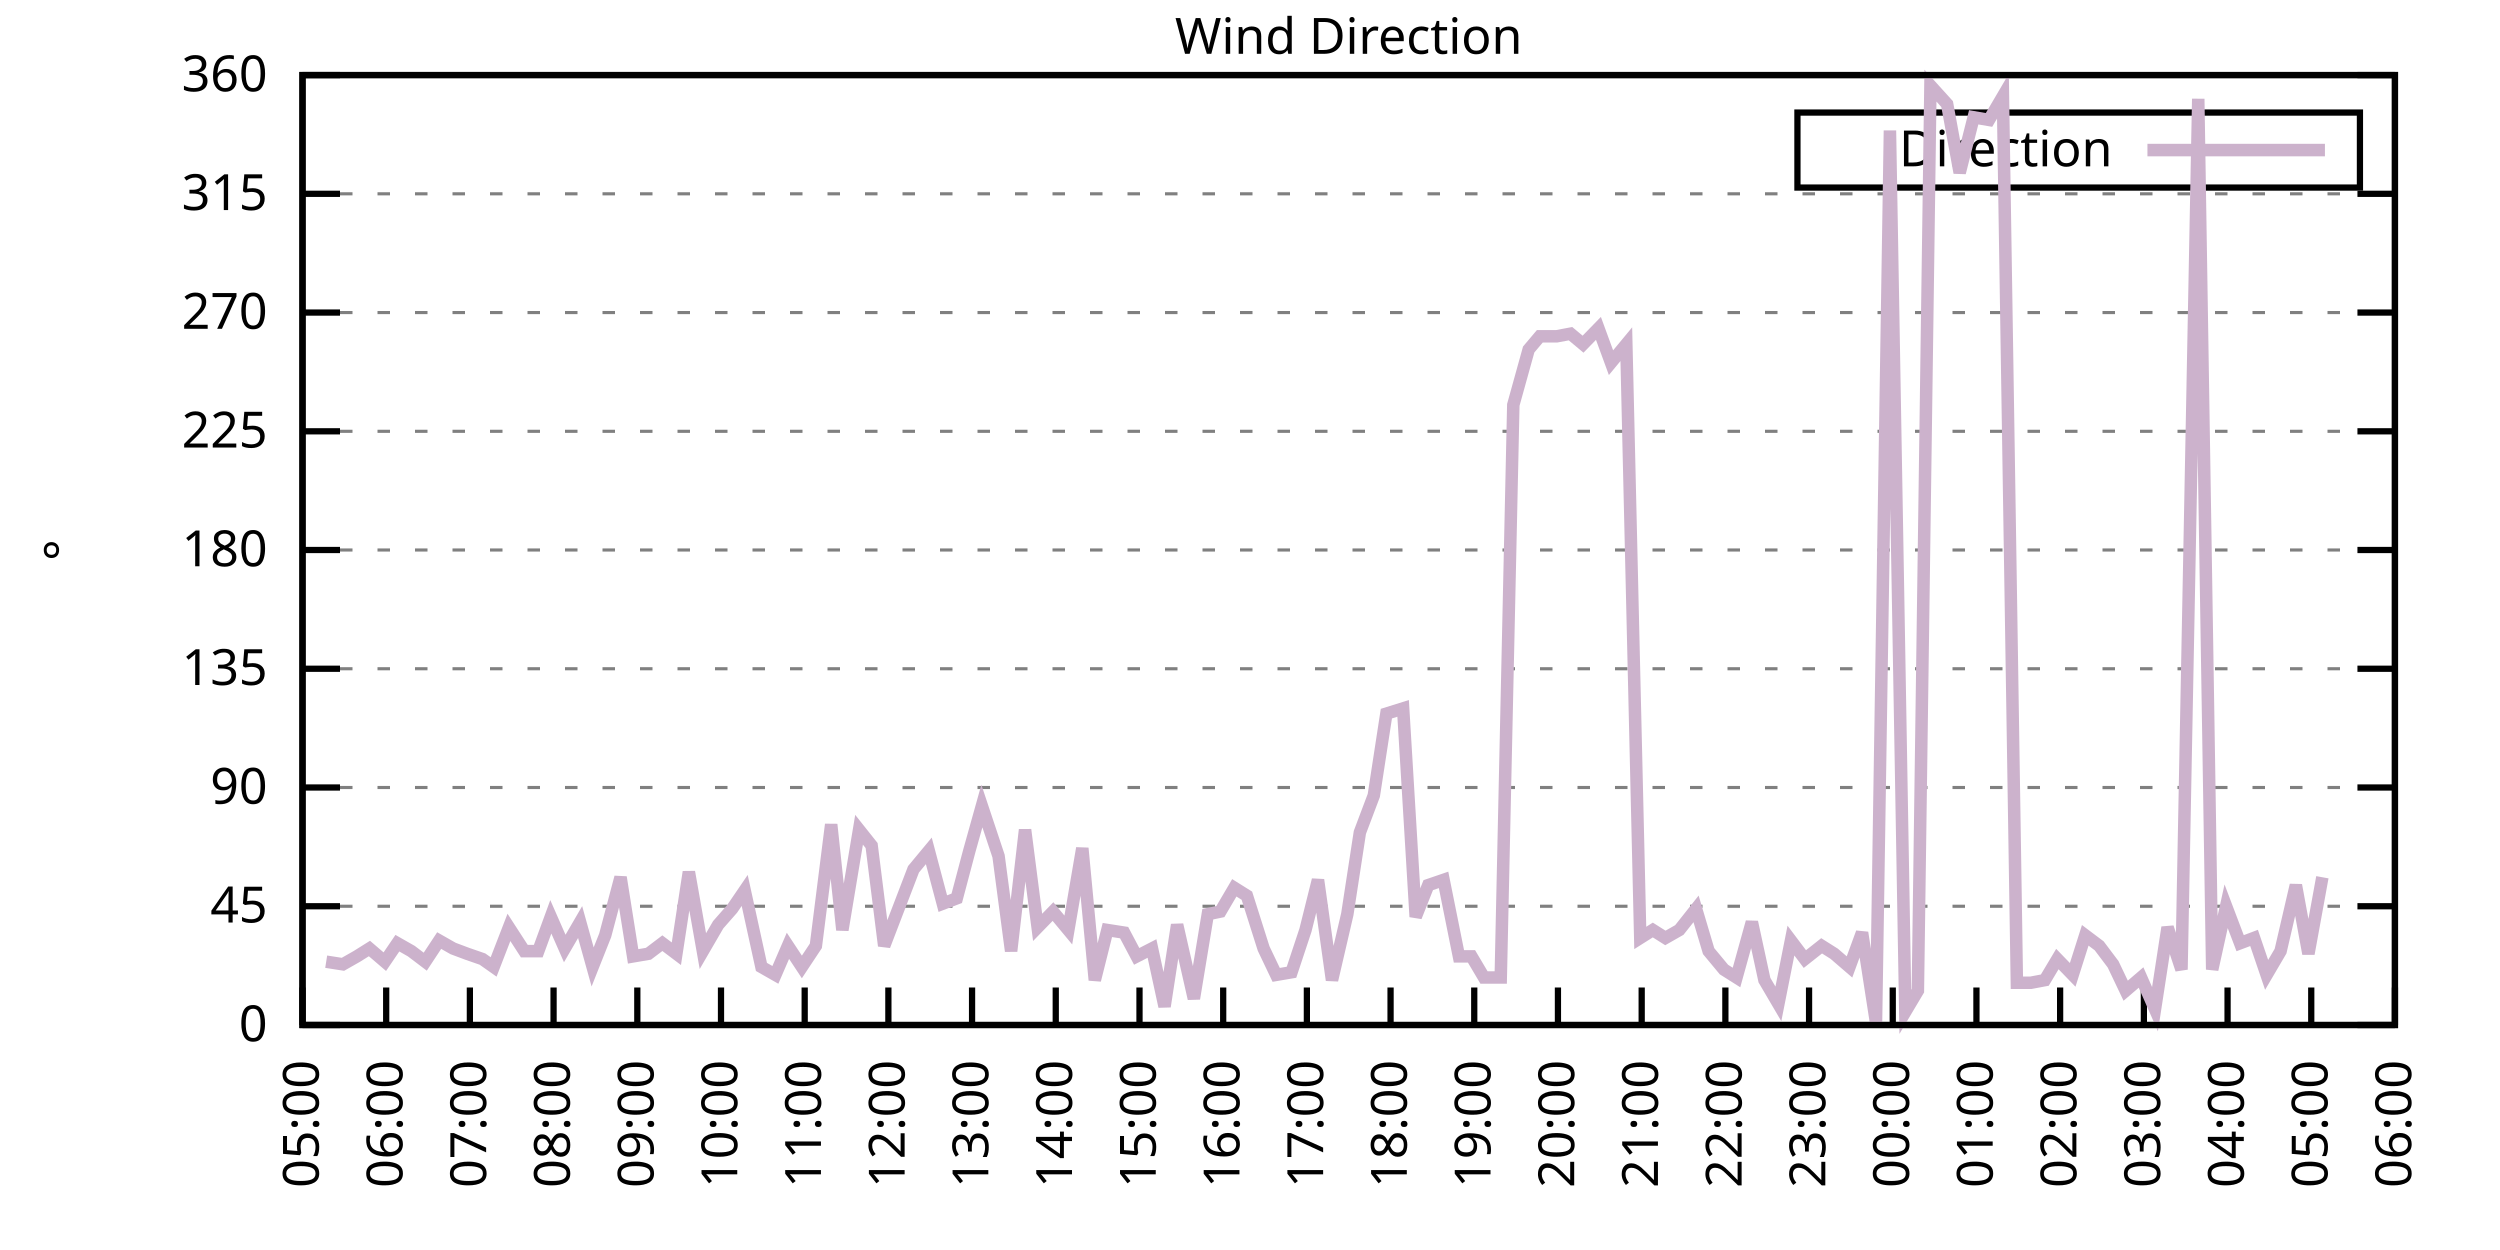
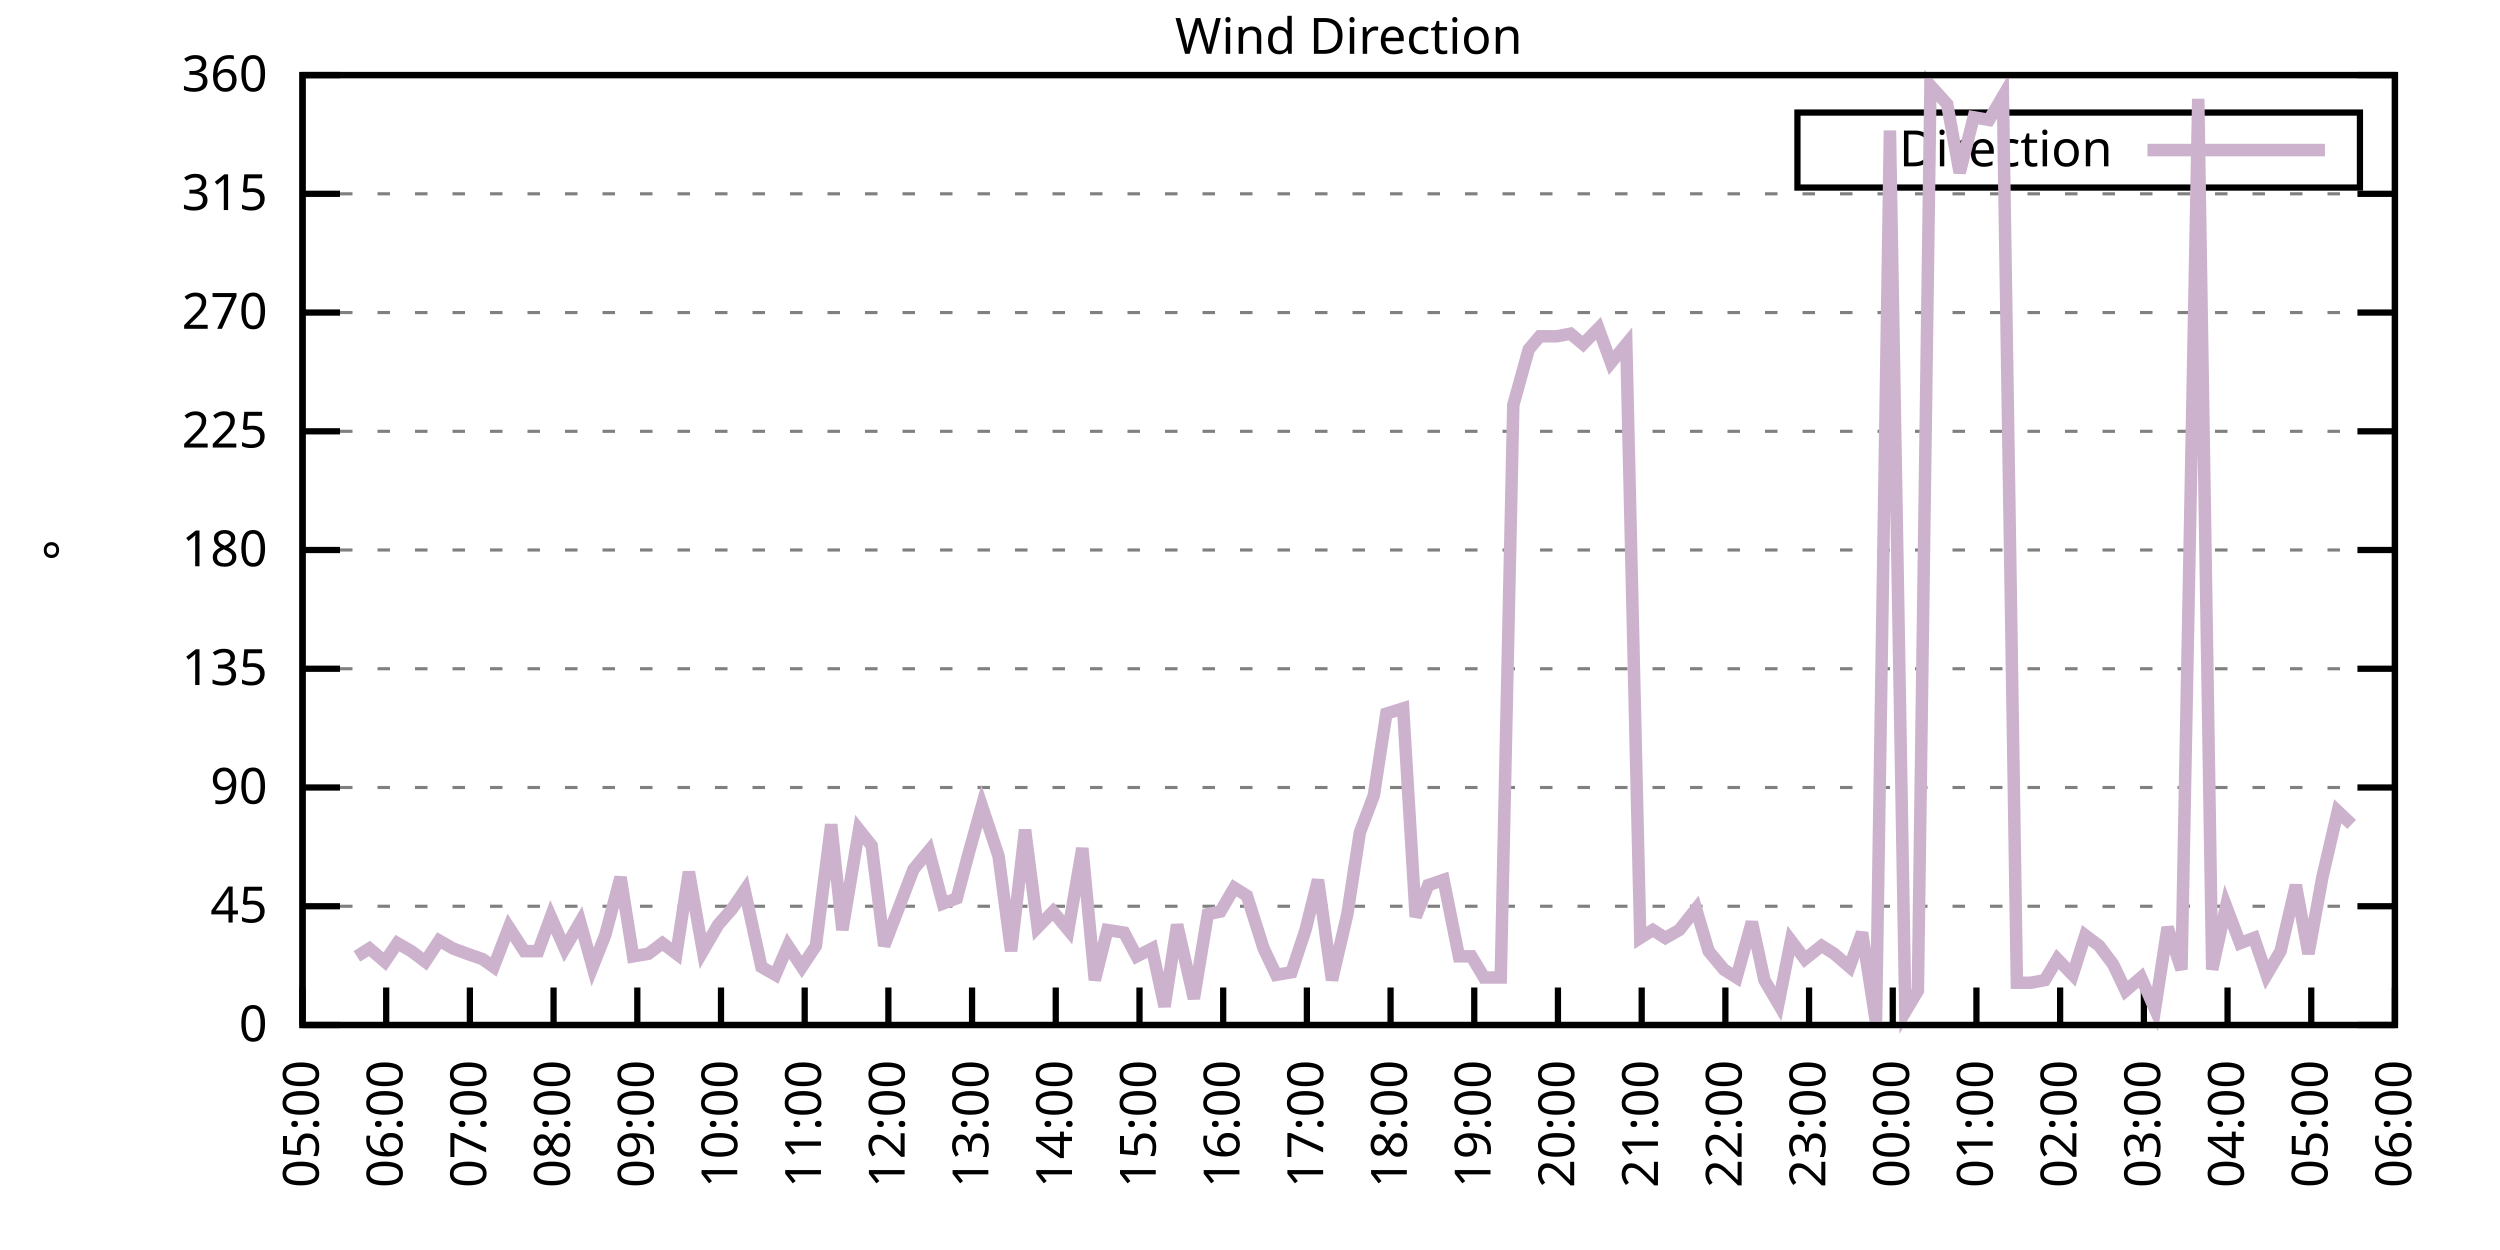
<svg xmlns="http://www.w3.org/2000/svg" xmlns:xlink="http://www.w3.org/1999/xlink" width="400" height="200" viewBox="0 0 400 200">
  <g id="gnuplot_canvas">
    <rect x="0" y="0" width="400" height="200" fill="none" />
    <defs>
      <circle id="gpDot" r="0.5" stroke-width="0.5" stroke="currentColor" />
      <path id="gpPt0" stroke-width="0.333" stroke="currentColor" d="M-1,0 h2 M0,-1 v2" />
      <path id="gpPt1" stroke-width="0.333" stroke="currentColor" d="M-1,-1 L1,1 M1,-1 L-1,1" />
      <path id="gpPt2" stroke-width="0.333" stroke="currentColor" d="M-1,0 L1,0 M0,-1 L0,1 M-1,-1 L1,1 M-1,1 L1,-1" />
      <rect id="gpPt3" stroke-width="0.333" stroke="currentColor" x="-1" y="-1" width="2" height="2" />
      <rect id="gpPt4" stroke-width="0.333" stroke="currentColor" fill="currentColor" x="-1" y="-1" width="2" height="2" />
      <circle id="gpPt5" stroke-width="0.333" stroke="currentColor" cx="0" cy="0" r="1" />
      <use xlink:href="#gpPt5" id="gpPt6" fill="currentColor" stroke="none" />
      <path id="gpPt7" stroke-width="0.333" stroke="currentColor" d="M0,-1.33 L-1.33,0.67 L1.33,0.67 z" />
      <use xlink:href="#gpPt7" id="gpPt8" fill="currentColor" stroke="none" />
      <use xlink:href="#gpPt7" id="gpPt9" stroke="currentColor" transform="rotate(180)" />
      <use xlink:href="#gpPt9" id="gpPt10" fill="currentColor" stroke="none" />
      <use xlink:href="#gpPt3" id="gpPt11" stroke="currentColor" transform="rotate(45)" />
      <use xlink:href="#gpPt11" id="gpPt12" fill="currentColor" stroke="none" />
      <path id="gpPt13" stroke-width="0.333" stroke="currentColor" d="M0,1.330 L1.265,0.411 L0.782,-1.067 L-0.782,-1.076 L-1.265,0.411 z" />
      <use xlink:href="#gpPt13" id="gpPt14" fill="currentColor" stroke="none" />
      <filter id="textbox" filterUnits="objectBoundingBox" x="0" y="0" height="1" width="1">
        <feFlood flood-color="white" flood-opacity="1" result="bgnd" />
        <feComposite in="SourceGraphic" in2="bgnd" operator="atop" />
      </filter>
      <filter id="greybox" filterUnits="objectBoundingBox" x="0" y="0" height="1" width="1">
        <feFlood flood-color="lightgrey" flood-opacity="1" result="grey" />
        <feComposite in="SourceGraphic" in2="grey" operator="atop" />
      </filter>
    </defs>
    <g fill="none" color="white" stroke="currentColor" stroke-width="1.00" stroke-linecap="butt" stroke-linejoin="miter">
</g>
    <g fill="none" color="black" stroke="currentColor" stroke-width="1.00" stroke-linecap="butt" stroke-linejoin="miter">
      <g stroke="none" shape-rendering="crispEdges">
        <polygon fill="rgb(255, 255, 255)" points="48.40,164.00 383.18,164.00 383.18,12.02 48.40,12.02 " />
      </g>
    </g>
    <g fill="none" color="black" stroke="currentColor" stroke-width="1.00" stroke-linecap="butt" stroke-linejoin="miter">
</g>
    <g fill="none" color="black" stroke="black" stroke-width="0.50" stroke-linecap="butt" stroke-linejoin="miter">
</g>
    <g fill="none" color="gray" stroke="currentColor" stroke-width="0.50" stroke-linecap="butt" stroke-linejoin="miter">
      <path stroke="gray" stroke-dasharray="2,4" class="gridline" d="M48.40,164.00 L383.19,164.00  " />
    </g>
    <g fill="none" color="gray" stroke="gray" stroke-width="1.00" stroke-linecap="butt" stroke-linejoin="miter">
</g>
    <g fill="none" color="black" stroke="currentColor" stroke-width="1.00" stroke-linecap="butt" stroke-linejoin="miter">
      <path stroke="black" d="M48.40,164.00 L54.40,164.00 M383.19,164.00 L377.19,164.00  " />
      <g transform="translate(42.80,166.60)" stroke="none" fill="black" font-family="Sans" font-size="8.00" text-anchor="end">
        <text>
          <tspan font-family="Sans"> 0</tspan>
        </text>
      </g>
    </g>
    <g fill="none" color="black" stroke="currentColor" stroke-width="1.00" stroke-linecap="butt" stroke-linejoin="miter">
</g>
    <g fill="none" color="black" stroke="black" stroke-width="0.50" stroke-linecap="butt" stroke-linejoin="miter">
</g>
    <g fill="none" color="gray" stroke="currentColor" stroke-width="0.50" stroke-linecap="butt" stroke-linejoin="miter">
      <path stroke="gray" stroke-dasharray="2,4" class="gridline" d="M48.40,145.00 L383.19,145.00  " />
    </g>
    <g fill="none" color="gray" stroke="gray" stroke-width="1.00" stroke-linecap="butt" stroke-linejoin="miter">
</g>
    <g fill="none" color="black" stroke="currentColor" stroke-width="1.00" stroke-linecap="butt" stroke-linejoin="miter">
      <path stroke="black" d="M48.40,145.00 L54.40,145.00 M383.19,145.00 L377.19,145.00  " />
      <g transform="translate(42.80,147.60)" stroke="none" fill="black" font-family="Sans" font-size="8.00" text-anchor="end">
        <text>
          <tspan font-family="Sans"> 45</tspan>
        </text>
      </g>
    </g>
    <g fill="none" color="black" stroke="currentColor" stroke-width="1.00" stroke-linecap="butt" stroke-linejoin="miter">
</g>
    <g fill="none" color="black" stroke="black" stroke-width="0.50" stroke-linecap="butt" stroke-linejoin="miter">
</g>
    <g fill="none" color="gray" stroke="currentColor" stroke-width="0.50" stroke-linecap="butt" stroke-linejoin="miter">
      <path stroke="gray" stroke-dasharray="2,4" class="gridline" d="M48.40,126.00 L383.19,126.00  " />
    </g>
    <g fill="none" color="gray" stroke="gray" stroke-width="1.00" stroke-linecap="butt" stroke-linejoin="miter">
</g>
    <g fill="none" color="black" stroke="currentColor" stroke-width="1.00" stroke-linecap="butt" stroke-linejoin="miter">
      <path stroke="black" d="M48.40,126.00 L54.40,126.00 M383.19,126.00 L377.19,126.00  " />
      <g transform="translate(42.80,128.60)" stroke="none" fill="black" font-family="Sans" font-size="8.00" text-anchor="end">
        <text>
          <tspan font-family="Sans"> 90</tspan>
        </text>
      </g>
    </g>
    <g fill="none" color="black" stroke="currentColor" stroke-width="1.00" stroke-linecap="butt" stroke-linejoin="miter">
</g>
    <g fill="none" color="black" stroke="black" stroke-width="0.50" stroke-linecap="butt" stroke-linejoin="miter">
</g>
    <g fill="none" color="gray" stroke="currentColor" stroke-width="0.50" stroke-linecap="butt" stroke-linejoin="miter">
      <path stroke="gray" stroke-dasharray="2,4" class="gridline" d="M48.40,107.00 L383.19,107.00  " />
    </g>
    <g fill="none" color="gray" stroke="gray" stroke-width="1.00" stroke-linecap="butt" stroke-linejoin="miter">
</g>
    <g fill="none" color="black" stroke="currentColor" stroke-width="1.00" stroke-linecap="butt" stroke-linejoin="miter">
      <path stroke="black" d="M48.40,107.00 L54.40,107.00 M383.19,107.00 L377.19,107.00  " />
      <g transform="translate(42.80,109.60)" stroke="none" fill="black" font-family="Sans" font-size="8.00" text-anchor="end">
        <text>
          <tspan font-family="Sans"> 135</tspan>
        </text>
      </g>
    </g>
    <g fill="none" color="black" stroke="currentColor" stroke-width="1.00" stroke-linecap="butt" stroke-linejoin="miter">
</g>
    <g fill="none" color="black" stroke="black" stroke-width="0.50" stroke-linecap="butt" stroke-linejoin="miter">
</g>
    <g fill="none" color="gray" stroke="currentColor" stroke-width="0.50" stroke-linecap="butt" stroke-linejoin="miter">
      <path stroke="gray" stroke-dasharray="2,4" class="gridline" d="M48.40,88.00 L383.19,88.00  " />
    </g>
    <g fill="none" color="gray" stroke="gray" stroke-width="1.00" stroke-linecap="butt" stroke-linejoin="miter">
</g>
    <g fill="none" color="black" stroke="currentColor" stroke-width="1.00" stroke-linecap="butt" stroke-linejoin="miter">
      <path stroke="black" d="M48.40,88.00 L54.40,88.00 M383.19,88.00 L377.19,88.00  " />
      <g transform="translate(42.80,90.60)" stroke="none" fill="black" font-family="Sans" font-size="8.00" text-anchor="end">
        <text>
          <tspan font-family="Sans"> 180</tspan>
        </text>
      </g>
    </g>
    <g fill="none" color="black" stroke="currentColor" stroke-width="1.00" stroke-linecap="butt" stroke-linejoin="miter">
</g>
    <g fill="none" color="black" stroke="black" stroke-width="0.50" stroke-linecap="butt" stroke-linejoin="miter">
</g>
    <g fill="none" color="gray" stroke="currentColor" stroke-width="0.50" stroke-linecap="butt" stroke-linejoin="miter">
      <path stroke="gray" stroke-dasharray="2,4" class="gridline" d="M48.40,69.01 L383.19,69.01  " />
    </g>
    <g fill="none" color="gray" stroke="gray" stroke-width="1.00" stroke-linecap="butt" stroke-linejoin="miter">
</g>
    <g fill="none" color="black" stroke="currentColor" stroke-width="1.00" stroke-linecap="butt" stroke-linejoin="miter">
      <path stroke="black" d="M48.40,69.01 L54.40,69.01 M383.19,69.01 L377.19,69.01  " />
      <g transform="translate(42.80,71.61)" stroke="none" fill="black" font-family="Sans" font-size="8.00" text-anchor="end">
        <text>
          <tspan font-family="Sans"> 225</tspan>
        </text>
      </g>
    </g>
    <g fill="none" color="black" stroke="currentColor" stroke-width="1.00" stroke-linecap="butt" stroke-linejoin="miter">
</g>
    <g fill="none" color="black" stroke="black" stroke-width="0.50" stroke-linecap="butt" stroke-linejoin="miter">
</g>
    <g fill="none" color="gray" stroke="currentColor" stroke-width="0.50" stroke-linecap="butt" stroke-linejoin="miter">
      <path stroke="gray" stroke-dasharray="2,4" class="gridline" d="M48.40,50.01 L383.19,50.01  " />
    </g>
    <g fill="none" color="gray" stroke="gray" stroke-width="1.00" stroke-linecap="butt" stroke-linejoin="miter">
</g>
    <g fill="none" color="black" stroke="currentColor" stroke-width="1.00" stroke-linecap="butt" stroke-linejoin="miter">
      <path stroke="black" d="M48.40,50.01 L54.40,50.01 M383.19,50.01 L377.19,50.01  " />
      <g transform="translate(42.80,52.61)" stroke="none" fill="black" font-family="Sans" font-size="8.00" text-anchor="end">
        <text>
          <tspan font-family="Sans"> 270</tspan>
        </text>
      </g>
    </g>
    <g fill="none" color="black" stroke="currentColor" stroke-width="1.00" stroke-linecap="butt" stroke-linejoin="miter">
</g>
    <g fill="none" color="black" stroke="black" stroke-width="0.50" stroke-linecap="butt" stroke-linejoin="miter">
</g>
    <g fill="none" color="gray" stroke="currentColor" stroke-width="0.50" stroke-linecap="butt" stroke-linejoin="miter">
      <path stroke="gray" stroke-dasharray="2,4" class="gridline" d="M48.40,31.01 L383.19,31.01  " />
    </g>
    <g fill="none" color="gray" stroke="gray" stroke-width="1.00" stroke-linecap="butt" stroke-linejoin="miter">
</g>
    <g fill="none" color="black" stroke="currentColor" stroke-width="1.00" stroke-linecap="butt" stroke-linejoin="miter">
      <path stroke="black" d="M48.40,31.01 L54.40,31.01 M383.19,31.01 L377.19,31.01  " />
      <g transform="translate(42.80,33.61)" stroke="none" fill="black" font-family="Sans" font-size="8.00" text-anchor="end">
        <text>
          <tspan font-family="Sans"> 315</tspan>
        </text>
      </g>
    </g>
    <g fill="none" color="black" stroke="currentColor" stroke-width="1.00" stroke-linecap="butt" stroke-linejoin="miter">
</g>
    <g fill="none" color="black" stroke="black" stroke-width="0.50" stroke-linecap="butt" stroke-linejoin="miter">
</g>
    <g fill="none" color="gray" stroke="currentColor" stroke-width="0.50" stroke-linecap="butt" stroke-linejoin="miter">
      <path stroke="gray" stroke-dasharray="2,4" class="gridline" d="M48.40,12.01 L383.19,12.01  " />
    </g>
    <g fill="none" color="gray" stroke="gray" stroke-width="1.00" stroke-linecap="butt" stroke-linejoin="miter">
</g>
    <g fill="none" color="black" stroke="currentColor" stroke-width="1.00" stroke-linecap="butt" stroke-linejoin="miter">
      <path stroke="black" d="M48.40,12.01 L54.40,12.01 M383.19,12.01 L377.19,12.01  " />
      <g transform="translate(42.80,14.61)" stroke="none" fill="black" font-family="Sans" font-size="8.00" text-anchor="end">
        <text>
          <tspan font-family="Sans"> 360</tspan>
        </text>
      </g>
    </g>
    <g fill="none" color="black" stroke="currentColor" stroke-width="1.00" stroke-linecap="butt" stroke-linejoin="miter">
      <path stroke="black" d="M48.40,164.00 L48.40,158.00  " />
      <g transform="translate(51.00,169.60) rotate(270.00)" stroke="none" fill="black" font-family="Sans" font-size="8.00" text-anchor="end">
        <text>
          <tspan font-family="Sans">05:00</tspan>
        </text>
      </g>
    </g>
    <g fill="none" color="black" stroke="currentColor" stroke-width="1.00" stroke-linecap="butt" stroke-linejoin="miter">
      <path stroke="black" d="M61.79,164.00 L61.79,158.00  " />
      <g transform="translate(64.39,169.60) rotate(270.00)" stroke="none" fill="black" font-family="Sans" font-size="8.00" text-anchor="end">
        <text>
          <tspan font-family="Sans">06:00</tspan>
        </text>
      </g>
    </g>
    <g fill="none" color="black" stroke="currentColor" stroke-width="1.00" stroke-linecap="butt" stroke-linejoin="miter">
      <path stroke="black" d="M75.18,164.00 L75.18,158.00  " />
      <g transform="translate(77.78,169.60) rotate(270.00)" stroke="none" fill="black" font-family="Sans" font-size="8.00" text-anchor="end">
        <text>
          <tspan font-family="Sans">07:00</tspan>
        </text>
      </g>
    </g>
    <g fill="none" color="black" stroke="currentColor" stroke-width="1.00" stroke-linecap="butt" stroke-linejoin="miter">
      <path stroke="black" d="M88.57,164.00 L88.57,158.00  " />
      <g transform="translate(91.17,169.60) rotate(270.00)" stroke="none" fill="black" font-family="Sans" font-size="8.00" text-anchor="end">
        <text>
          <tspan font-family="Sans">08:00</tspan>
        </text>
      </g>
    </g>
    <g fill="none" color="black" stroke="currentColor" stroke-width="1.00" stroke-linecap="butt" stroke-linejoin="miter">
      <path stroke="black" d="M101.97,164.00 L101.97,158.00  " />
      <g transform="translate(104.57,169.60) rotate(270.00)" stroke="none" fill="black" font-family="Sans" font-size="8.00" text-anchor="end">
        <text>
          <tspan font-family="Sans">09:00</tspan>
        </text>
      </g>
    </g>
    <g fill="none" color="black" stroke="currentColor" stroke-width="1.00" stroke-linecap="butt" stroke-linejoin="miter">
      <path stroke="black" d="M115.36,164.00 L115.36,158.00  " />
      <g transform="translate(117.96,169.60) rotate(270.00)" stroke="none" fill="black" font-family="Sans" font-size="8.00" text-anchor="end">
        <text>
          <tspan font-family="Sans">10:00</tspan>
        </text>
      </g>
    </g>
    <g fill="none" color="black" stroke="currentColor" stroke-width="1.00" stroke-linecap="butt" stroke-linejoin="miter">
      <path stroke="black" d="M128.75,164.00 L128.75,158.00  " />
      <g transform="translate(131.35,169.60) rotate(270.00)" stroke="none" fill="black" font-family="Sans" font-size="8.00" text-anchor="end">
        <text>
          <tspan font-family="Sans">11:00</tspan>
        </text>
      </g>
    </g>
    <g fill="none" color="black" stroke="currentColor" stroke-width="1.00" stroke-linecap="butt" stroke-linejoin="miter">
      <path stroke="black" d="M142.14,164.00 L142.14,158.00  " />
      <g transform="translate(144.74,169.60) rotate(270.00)" stroke="none" fill="black" font-family="Sans" font-size="8.00" text-anchor="end">
        <text>
          <tspan font-family="Sans">12:00</tspan>
        </text>
      </g>
    </g>
    <g fill="none" color="black" stroke="currentColor" stroke-width="1.00" stroke-linecap="butt" stroke-linejoin="miter">
      <path stroke="black" d="M155.53,164.00 L155.53,158.00  " />
      <g transform="translate(158.13,169.60) rotate(270.00)" stroke="none" fill="black" font-family="Sans" font-size="8.00" text-anchor="end">
        <text>
          <tspan font-family="Sans">13:00</tspan>
        </text>
      </g>
    </g>
    <g fill="none" color="black" stroke="currentColor" stroke-width="1.00" stroke-linecap="butt" stroke-linejoin="miter">
      <path stroke="black" d="M168.92,164.00 L168.92,158.00  " />
      <g transform="translate(171.52,169.60) rotate(270.00)" stroke="none" fill="black" font-family="Sans" font-size="8.00" text-anchor="end">
        <text>
          <tspan font-family="Sans">14:00</tspan>
        </text>
      </g>
    </g>
    <g fill="none" color="black" stroke="currentColor" stroke-width="1.00" stroke-linecap="butt" stroke-linejoin="miter">
      <path stroke="black" d="M182.32,164.00 L182.32,158.00  " />
      <g transform="translate(184.92,169.60) rotate(270.00)" stroke="none" fill="black" font-family="Sans" font-size="8.00" text-anchor="end">
        <text>
          <tspan font-family="Sans">15:00</tspan>
        </text>
      </g>
    </g>
    <g fill="none" color="black" stroke="currentColor" stroke-width="1.00" stroke-linecap="butt" stroke-linejoin="miter">
      <path stroke="black" d="M195.71,164.00 L195.71,158.00  " />
      <g transform="translate(198.31,169.60) rotate(270.00)" stroke="none" fill="black" font-family="Sans" font-size="8.00" text-anchor="end">
        <text>
          <tspan font-family="Sans">16:00</tspan>
        </text>
      </g>
    </g>
    <g fill="none" color="black" stroke="currentColor" stroke-width="1.00" stroke-linecap="butt" stroke-linejoin="miter">
      <path stroke="black" d="M209.10,164.00 L209.10,158.00  " />
      <g transform="translate(211.70,169.60) rotate(270.00)" stroke="none" fill="black" font-family="Sans" font-size="8.00" text-anchor="end">
        <text>
          <tspan font-family="Sans">17:00</tspan>
        </text>
      </g>
    </g>
    <g fill="none" color="black" stroke="currentColor" stroke-width="1.00" stroke-linecap="butt" stroke-linejoin="miter">
      <path stroke="black" d="M222.49,164.00 L222.49,158.00  " />
      <g transform="translate(225.09,169.60) rotate(270.00)" stroke="none" fill="black" font-family="Sans" font-size="8.00" text-anchor="end">
        <text>
          <tspan font-family="Sans">18:00</tspan>
        </text>
      </g>
    </g>
    <g fill="none" color="black" stroke="currentColor" stroke-width="1.00" stroke-linecap="butt" stroke-linejoin="miter">
      <path stroke="black" d="M235.88,164.00 L235.88,158.00  " />
      <g transform="translate(238.48,169.60) rotate(270.00)" stroke="none" fill="black" font-family="Sans" font-size="8.00" text-anchor="end">
        <text>
          <tspan font-family="Sans">19:00</tspan>
        </text>
      </g>
    </g>
    <g fill="none" color="black" stroke="currentColor" stroke-width="1.00" stroke-linecap="butt" stroke-linejoin="miter">
      <path stroke="black" d="M249.27,164.00 L249.27,158.00  " />
      <g transform="translate(251.87,169.60) rotate(270.00)" stroke="none" fill="black" font-family="Sans" font-size="8.00" text-anchor="end">
        <text>
          <tspan font-family="Sans">20:00</tspan>
        </text>
      </g>
    </g>
    <g fill="none" color="black" stroke="currentColor" stroke-width="1.00" stroke-linecap="butt" stroke-linejoin="miter">
      <path stroke="black" d="M262.67,164.00 L262.67,158.00  " />
      <g transform="translate(265.27,169.60) rotate(270.00)" stroke="none" fill="black" font-family="Sans" font-size="8.00" text-anchor="end">
        <text>
          <tspan font-family="Sans">21:00</tspan>
        </text>
      </g>
    </g>
    <g fill="none" color="black" stroke="currentColor" stroke-width="1.00" stroke-linecap="butt" stroke-linejoin="miter">
      <path stroke="black" d="M276.06,164.00 L276.06,158.00  " />
      <g transform="translate(278.66,169.60) rotate(270.00)" stroke="none" fill="black" font-family="Sans" font-size="8.00" text-anchor="end">
        <text>
          <tspan font-family="Sans">22:00</tspan>
        </text>
      </g>
    </g>
    <g fill="none" color="black" stroke="currentColor" stroke-width="1.00" stroke-linecap="butt" stroke-linejoin="miter">
      <path stroke="black" d="M289.45,164.00 L289.45,158.00  " />
      <g transform="translate(292.05,169.60) rotate(270.00)" stroke="none" fill="black" font-family="Sans" font-size="8.00" text-anchor="end">
        <text>
          <tspan font-family="Sans">23:00</tspan>
        </text>
      </g>
    </g>
    <g fill="none" color="black" stroke="currentColor" stroke-width="1.00" stroke-linecap="butt" stroke-linejoin="miter">
      <path stroke="black" d="M302.84,164.00 L302.84,158.00  " />
      <g transform="translate(305.44,169.60) rotate(270.00)" stroke="none" fill="black" font-family="Sans" font-size="8.00" text-anchor="end">
        <text>
          <tspan font-family="Sans">00:00</tspan>
        </text>
      </g>
    </g>
    <g fill="none" color="black" stroke="currentColor" stroke-width="1.00" stroke-linecap="butt" stroke-linejoin="miter">
      <path stroke="black" d="M316.23,164.00 L316.23,158.00  " />
      <g transform="translate(318.83,169.60) rotate(270.00)" stroke="none" fill="black" font-family="Sans" font-size="8.00" text-anchor="end">
        <text>
          <tspan font-family="Sans">01:00</tspan>
        </text>
      </g>
    </g>
    <g fill="none" color="black" stroke="currentColor" stroke-width="1.00" stroke-linecap="butt" stroke-linejoin="miter">
      <path stroke="black" d="M329.62,164.00 L329.62,158.00  " />
      <g transform="translate(332.22,169.60) rotate(270.00)" stroke="none" fill="black" font-family="Sans" font-size="8.00" text-anchor="end">
        <text>
          <tspan font-family="Sans">02:00</tspan>
        </text>
      </g>
    </g>
    <g fill="none" color="black" stroke="currentColor" stroke-width="1.00" stroke-linecap="butt" stroke-linejoin="miter">
      <path stroke="black" d="M343.02,164.00 L343.02,158.00  " />
      <g transform="translate(345.62,169.60) rotate(270.00)" stroke="none" fill="black" font-family="Sans" font-size="8.00" text-anchor="end">
        <text>
          <tspan font-family="Sans">03:00</tspan>
        </text>
      </g>
    </g>
    <g fill="none" color="black" stroke="currentColor" stroke-width="1.00" stroke-linecap="butt" stroke-linejoin="miter">
      <path stroke="black" d="M356.41,164.00 L356.41,158.00  " />
      <g transform="translate(359.01,169.60) rotate(270.00)" stroke="none" fill="black" font-family="Sans" font-size="8.00" text-anchor="end">
        <text>
          <tspan font-family="Sans">04:00</tspan>
        </text>
      </g>
    </g>
    <g fill="none" color="black" stroke="currentColor" stroke-width="1.00" stroke-linecap="butt" stroke-linejoin="miter">
      <path stroke="black" d="M369.80,164.00 L369.80,158.00  " />
      <g transform="translate(372.40,169.60) rotate(270.00)" stroke="none" fill="black" font-family="Sans" font-size="8.00" text-anchor="end">
        <text>
          <tspan font-family="Sans">05:00</tspan>
        </text>
      </g>
    </g>
    <g fill="none" color="black" stroke="currentColor" stroke-width="1.00" stroke-linecap="butt" stroke-linejoin="miter">
      <path stroke="black" d="M383.19,164.00 L383.19,158.00  " />
      <g transform="translate(385.79,169.60) rotate(270.00)" stroke="none" fill="black" font-family="Sans" font-size="8.00" text-anchor="end">
        <text>
          <tspan font-family="Sans">06:00</tspan>
        </text>
      </g>
    </g>
    <g fill="none" color="black" stroke="currentColor" stroke-width="1.00" stroke-linecap="butt" stroke-linejoin="miter">
</g>
    <g fill="none" color="black" stroke="currentColor" stroke-width="1.00" stroke-linecap="butt" stroke-linejoin="miter">
      <path stroke="black" d="M48.40,12.01 L48.40,164.00 L383.19,164.00 L383.19,12.01 L48.40,12.01 Z  " />
    </g>
    <g fill="none" color="black" stroke="currentColor" stroke-width="1.00" stroke-linecap="butt" stroke-linejoin="miter">
</g>
    <g fill="none" color="black" stroke="currentColor" stroke-width="1.00" stroke-linecap="butt" stroke-linejoin="miter">
      <path stroke="black" d="M287.59,30.01 L287.59,18.01 L377.59,18.01 L377.59,30.01 L287.59,30.01 Z  " />
    </g>
    <g id="Wind_direction_plot_1">
      <g fill="none" color="white" stroke="black" stroke-width="2.00" stroke-linecap="butt" stroke-linejoin="miter">
</g>
      <g fill="none" color="black" stroke="currentColor" stroke-width="2.00" stroke-linecap="butt" stroke-linejoin="miter">
        <g transform="translate(337.99,26.61)" stroke="none" fill="black" font-family="Sans" font-size="8.00" text-anchor="end">
          <text>
            <tspan font-family="Sans">Direction</tspan>
          </text>
        </g>
      </g>
      <g fill="none" color="black" stroke="currentColor" stroke-width="2.00" stroke-linecap="butt" stroke-linejoin="miter">
-         <path stroke="rgb(204, 178, 204)" d="M343.59,24.01 L371.99,24.01 M52.19,153.87 L54.87,154.29 L57.10,153.02 L59.11,151.76 L61.57,153.87 L63.58,150.91   L65.81,152.18 L68.04,153.87 L70.27,150.49 L72.50,151.76 L74.74,152.60 L77.19,153.45 L78.98,154.71 L81.43,148.38   L83.89,152.18 L86.12,152.18 L88.13,146.69 L90.36,151.76 L92.82,147.53 L94.82,154.71 L96.83,149.65 L99.29,140.36   L101.30,153.02 L103.75,152.60 L105.98,150.91 L108.22,152.60 L110.22,139.51 L112.46,152.18 L114.91,147.96 L117.14,145.42   L119.15,142.47 L121.83,154.71 L124.06,155.98 L126.07,151.33 L128.30,154.71 L130.54,151.33 L132.99,131.91 L134.78,148.80   L137.45,132.76 L139.46,135.29 L141.47,151.33 L146.16,139.09 L148.61,136.14 L150.85,144.58 L153.08,143.73 L155.09,136.14   L157.10,128.96 L159.77,136.98 L161.78,152.18 L164.01,132.76 L166.02,148.38 L168.48,145.85 L170.93,148.80 L173.17,135.71   L175.17,156.82 L177.18,148.80 L179.86,149.22 L181.87,153.02 L184.32,151.76 L186.33,161.04 L188.34,147.96 L191.02,159.78   L193.25,146.27 L195.26,145.85 L197.49,142.05 L199.50,143.31 L202.18,151.76 L204.19,155.98 L206.64,155.56 L208.88,148.80   L210.88,140.78 L213.12,156.82 L215.57,146.27 L217.58,133.18 L219.81,127.27 L221.82,114.18 L224.50,113.34 L226.51,146.69   L228.52,141.62 L230.97,140.78 L233.43,153.02 L235.44,153.02 L237.44,156.40 L240.12,156.40 L242.13,64.78 L244.59,55.92   L246.37,53.81 L249.05,53.81 L251.28,53.39 L253.29,55.07 L255.75,52.54 L257.76,58.03 L260.21,55.07 L262.44,150.07   L264.45,148.80 L266.46,150.07 L268.69,148.80 L271.37,145.42 L273.38,152.18 L275.83,155.13 L277.84,156.40 L280.30,147.53   L282.31,156.82 L284.54,160.62 L286.55,150.49 L288.78,153.45 L291.46,151.33 L293.47,152.60 L295.92,154.71 L297.93,149.22   L300.16,163.58 L302.39,20.88 L304.85,161.89 L306.86,158.51 L308.87,13.70 L311.54,16.65 L313.55,27.63 L315.79,18.77   L318.24,19.19 L320.47,15.39 L322.70,157.24 L324.94,157.24 L327.17,156.82 L329.18,153.45 L331.63,155.98 L333.64,149.65   L335.87,151.33 L338.10,154.29 L340.11,158.51 L342.57,156.40 L344.80,161.47 L346.81,148.38 L349.04,155.13 L351.72,15.81   L353.95,155.13 L356.18,145.00 L358.42,150.91 L360.65,150.07 L362.66,155.98 L364.89,152.18 L367.34,141.62 L369.35,152.60   L371.58,140.36  " />
+         <path stroke="rgb(204, 178, 204)" d="M343.59,24.01 L371.99,24.01 M57.10,153.02 L59.11,151.76 L61.57,153.87 L63.58,150.91 L65.81,152.18 L68.04,153.87   L70.27,150.49 L72.50,151.76 L74.74,152.60 L77.19,153.45 L78.98,154.71 L81.43,148.38 L83.89,152.18 L86.12,152.18   L88.13,146.69 L90.36,151.76 L92.82,147.53 L94.82,154.71 L96.83,149.65 L99.29,140.36 L101.30,153.02 L103.75,152.60   L105.98,150.91 L108.22,152.60 L110.22,139.51 L112.46,152.18 L114.91,147.96 L117.14,145.42 L119.15,142.47 L121.83,154.71   L124.06,155.98 L126.07,151.33 L128.30,154.71 L130.54,151.33 L132.99,131.91 L134.78,148.80 L137.45,132.76 L139.46,135.29   L141.47,151.33 L146.16,139.09 L148.61,136.14 L150.85,144.58 L153.08,143.73 L155.09,136.14 L157.10,128.96 L159.77,136.98   L161.78,152.18 L164.01,132.76 L166.02,148.38 L168.48,145.85 L170.93,148.80 L173.17,135.71 L175.17,156.82 L177.18,148.80   L179.86,149.22 L181.87,153.02 L184.32,151.76 L186.33,161.04 L188.34,147.96 L191.02,159.78 L193.25,146.27 L195.26,145.85   L197.49,142.05 L199.50,143.31 L202.18,151.76 L204.19,155.98 L206.64,155.56 L208.88,148.80 L210.88,140.78 L213.12,156.82   L215.57,146.27 L217.58,133.18 L219.81,127.27 L221.82,114.18 L224.50,113.34 L226.51,146.69 L228.52,141.62 L230.97,140.78   L233.43,153.02 L235.44,153.02 L237.44,156.40 L240.12,156.40 L242.13,64.78 L244.59,55.92 L246.37,53.81 L249.05,53.81   L251.28,53.39 L253.29,55.07 L255.75,52.54 L257.76,58.03 L260.21,55.07 L262.44,150.07 L264.45,148.80 L266.46,150.07   L268.69,148.80 L271.37,145.42 L273.38,152.18 L275.83,155.13 L277.84,156.40 L280.30,147.53 L282.31,156.82 L284.54,160.62   L286.55,150.49 L288.78,153.45 L291.46,151.33 L293.47,152.60 L295.92,154.71 L297.93,149.22 L300.16,163.58 L302.39,20.88   L304.85,161.89 L306.86,158.51 L308.87,13.70 L311.54,16.65 L313.55,27.63 L315.79,18.77 L318.24,19.19 L320.47,15.39   L322.70,157.24 L324.94,157.24 L327.17,156.82 L329.18,153.45 L331.63,155.98 L333.64,149.65 L335.87,151.33 L338.10,154.29   L340.11,158.51 L342.57,156.40 L344.80,161.47 L346.81,148.38 L349.04,155.13 L351.72,15.81 L353.95,155.13 L356.18,145.00   L358.42,150.91 L360.65,150.07 L362.66,155.98 L364.89,152.18 L367.34,141.62 L369.35,152.60 L371.58,140.36 L374.04,129.80   L376.27,131.91  " />
      </g>
    </g>
    <g fill="none" color="black" stroke="currentColor" stroke-width="2.00" stroke-linecap="butt" stroke-linejoin="miter">
</g>
    <g fill="none" color="black" stroke="black" stroke-width="1.00" stroke-linecap="butt" stroke-linejoin="miter">
</g>
    <g fill="none" color="black" stroke="currentColor" stroke-width="1.00" stroke-linecap="butt" stroke-linejoin="miter">
      <path stroke="black" d="M48.40,12.01 L48.40,164.00 L383.19,164.00 L383.19,12.01 L48.40,12.01 Z  " />
      <g transform="translate(12.80,88.01) rotate(270.00)" stroke="none" fill="black" font-family="Sans" font-size="8.00" text-anchor="middle">
        <text>
          <tspan font-family="Sans">°</tspan>
        </text>
      </g>
    </g>
    <g fill="none" color="black" stroke="currentColor" stroke-width="1.00" stroke-linecap="butt" stroke-linejoin="miter">
</g>
    <g fill="none" color="black" stroke="currentColor" stroke-width="1.00" stroke-linecap="butt" stroke-linejoin="miter">
      <g transform="translate(215.79,8.61)" stroke="none" fill="black" font-family="Sans" font-size="8.00" text-anchor="middle">
        <text>
          <tspan font-family="Sans">Wind Direction</tspan>
        </text>
      </g>
    </g>
    <g fill="none" color="black" stroke="currentColor" stroke-width="1.00" stroke-linecap="butt" stroke-linejoin="miter">
</g>
  </g>
</svg>
